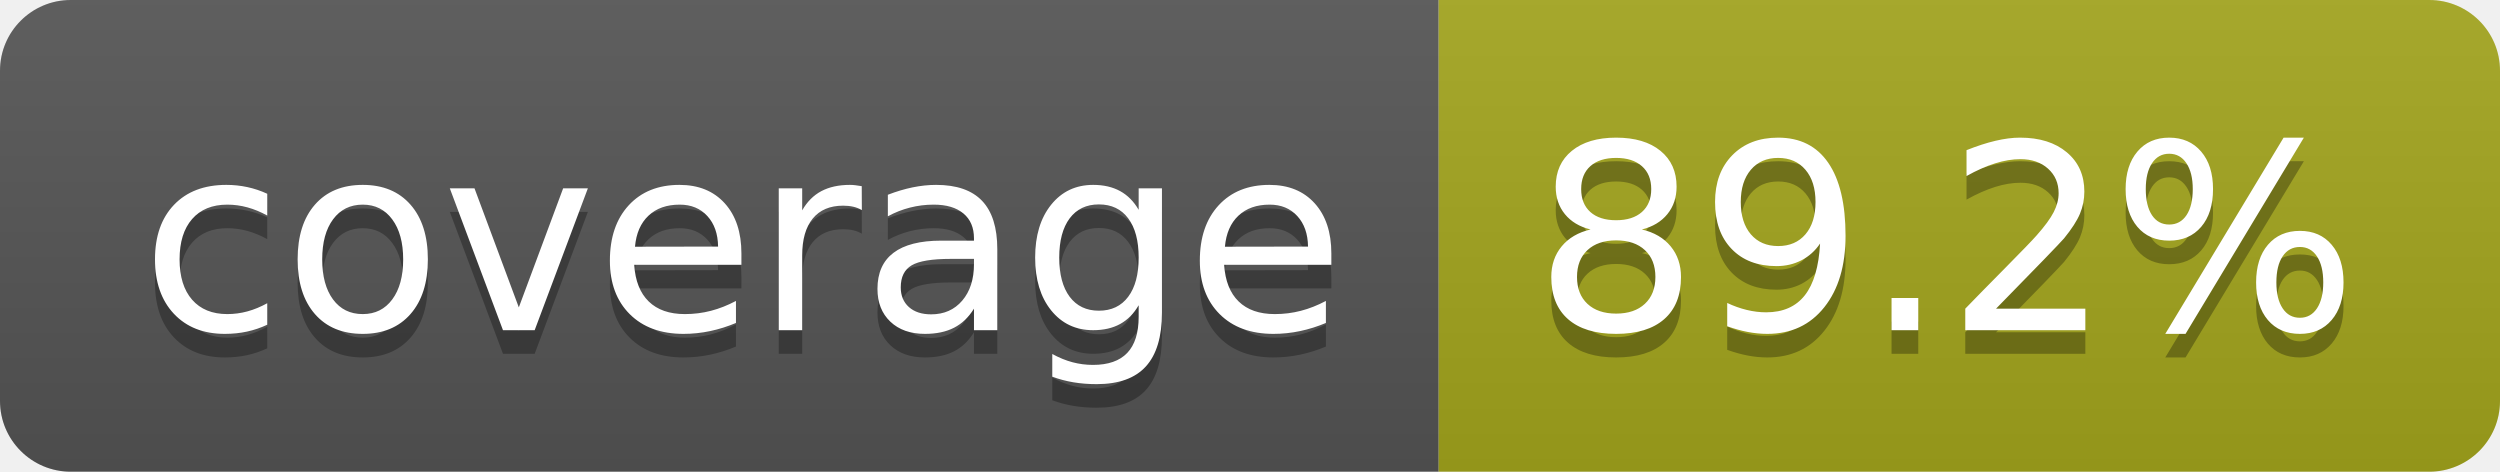
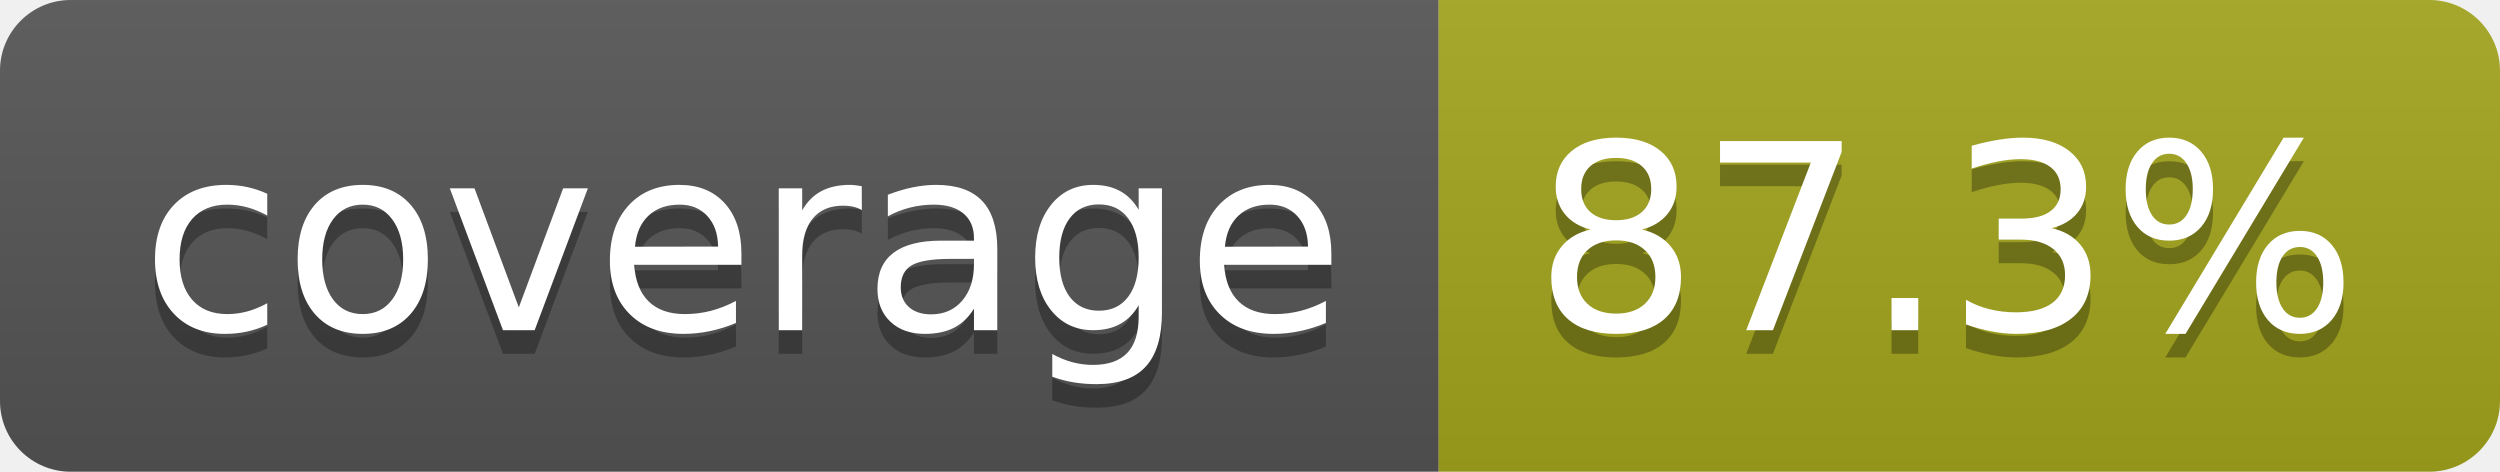
- <svg xmlns="http://www.w3.org/2000/svg" width="106" height="20" role="img" aria-label="coverage: 89.2%">
+ <svg xmlns="http://www.w3.org/2000/svg" width="106" height="20" role="img" aria-label="coverage: 87.3%">
  <linearGradient id="s" x2="0" y2="100%">
    <stop offset="0" stop-color="#bbb" stop-opacity=".1" />
    <stop offset="1" stop-opacity=".1" />
  </linearGradient>
  <clipPath id="r">
    <rect width="106" height="20" rx="3" fill="#fff" />
  </clipPath>
  <g clip-path="url(#r)">
    <rect width="61" height="20" fill="#555" />
    <rect x="61" width="45" height="20" fill="#a4a61d" />
    <rect width="106" height="20" fill="url(#s)" />
  </g>
  <g fill="#fff" text-anchor="middle" font-family="Verdana,Geneva,DejaVu Sans,sans-serif" text-rendering="geometricPrecision" font-size="110">
    <text aria-hidden="true" x="315" y="150" fill="#010101" fill-opacity=".3" transform="scale(.1)" textLength="510">coverage</text>
    <text x="315" y="140" transform="scale(.1)" fill="#fff" textLength="510">coverage</text>
-     <text aria-hidden="true" x="825" y="150" fill="#010101" fill-opacity=".3" transform="scale(.1)" textLength="350">89.2%</text>
-     <text x="825" y="140" transform="scale(.1)" fill="#fff" textLength="350">89.2%</text>
+     <text aria-hidden="true" x="825" y="150" fill="#010101" fill-opacity=".3" transform="scale(.1)" textLength="350">87.3%</text>
+     <text x="825" y="140" transform="scale(.1)" fill="#fff" textLength="350">87.3%</text>
  </g>
</svg>
